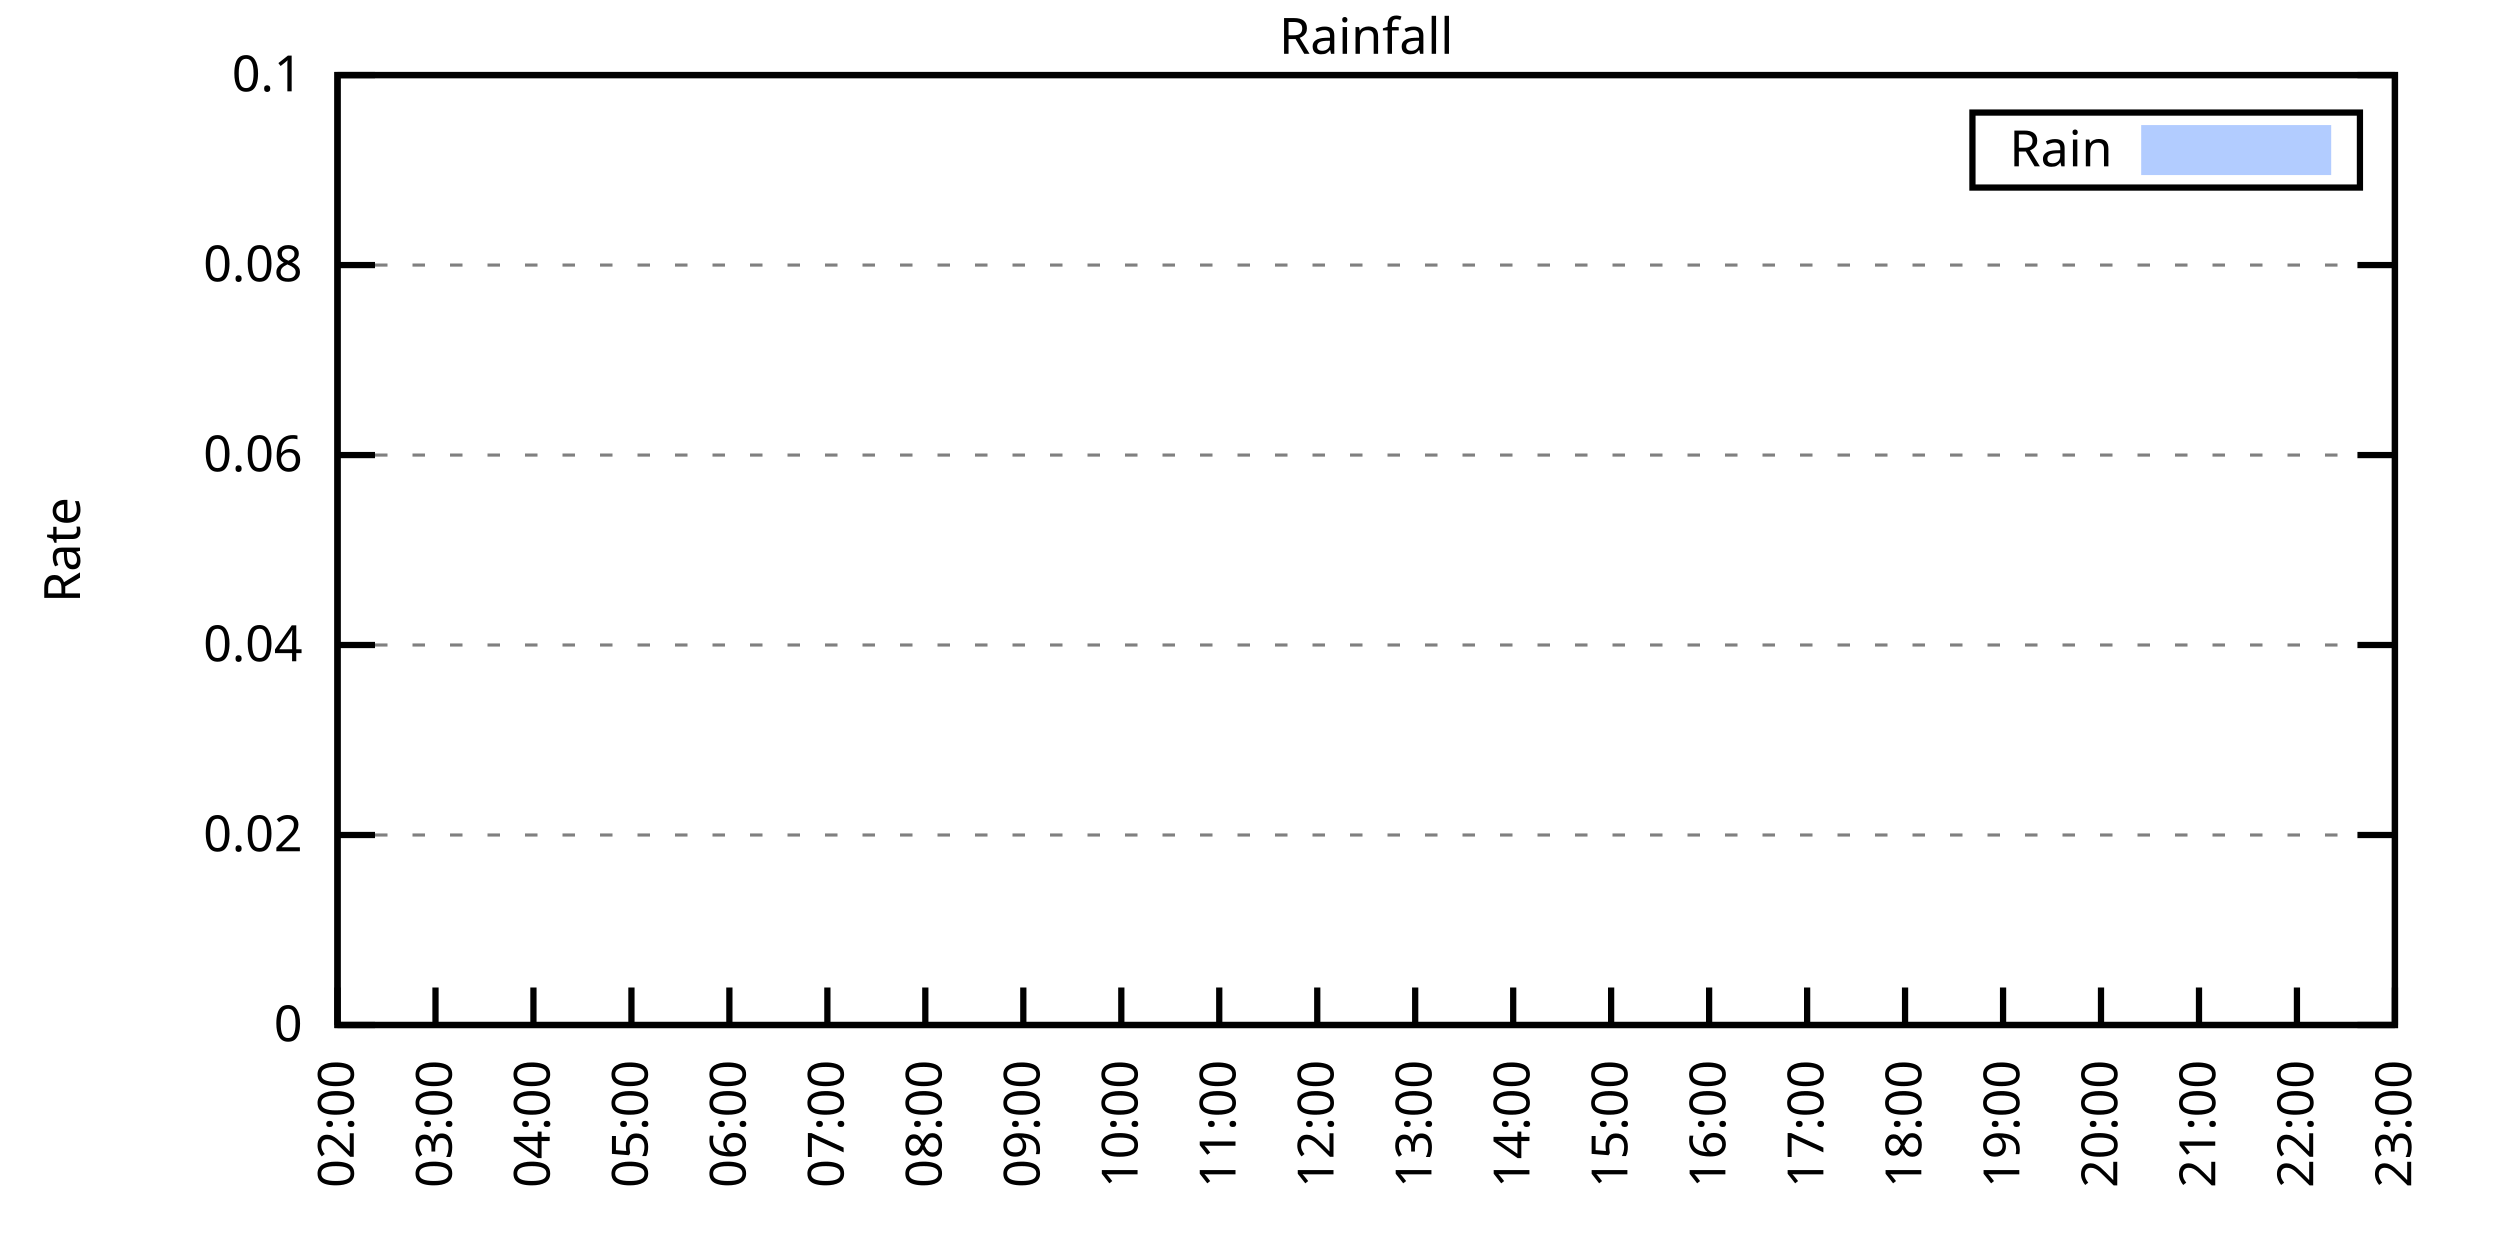
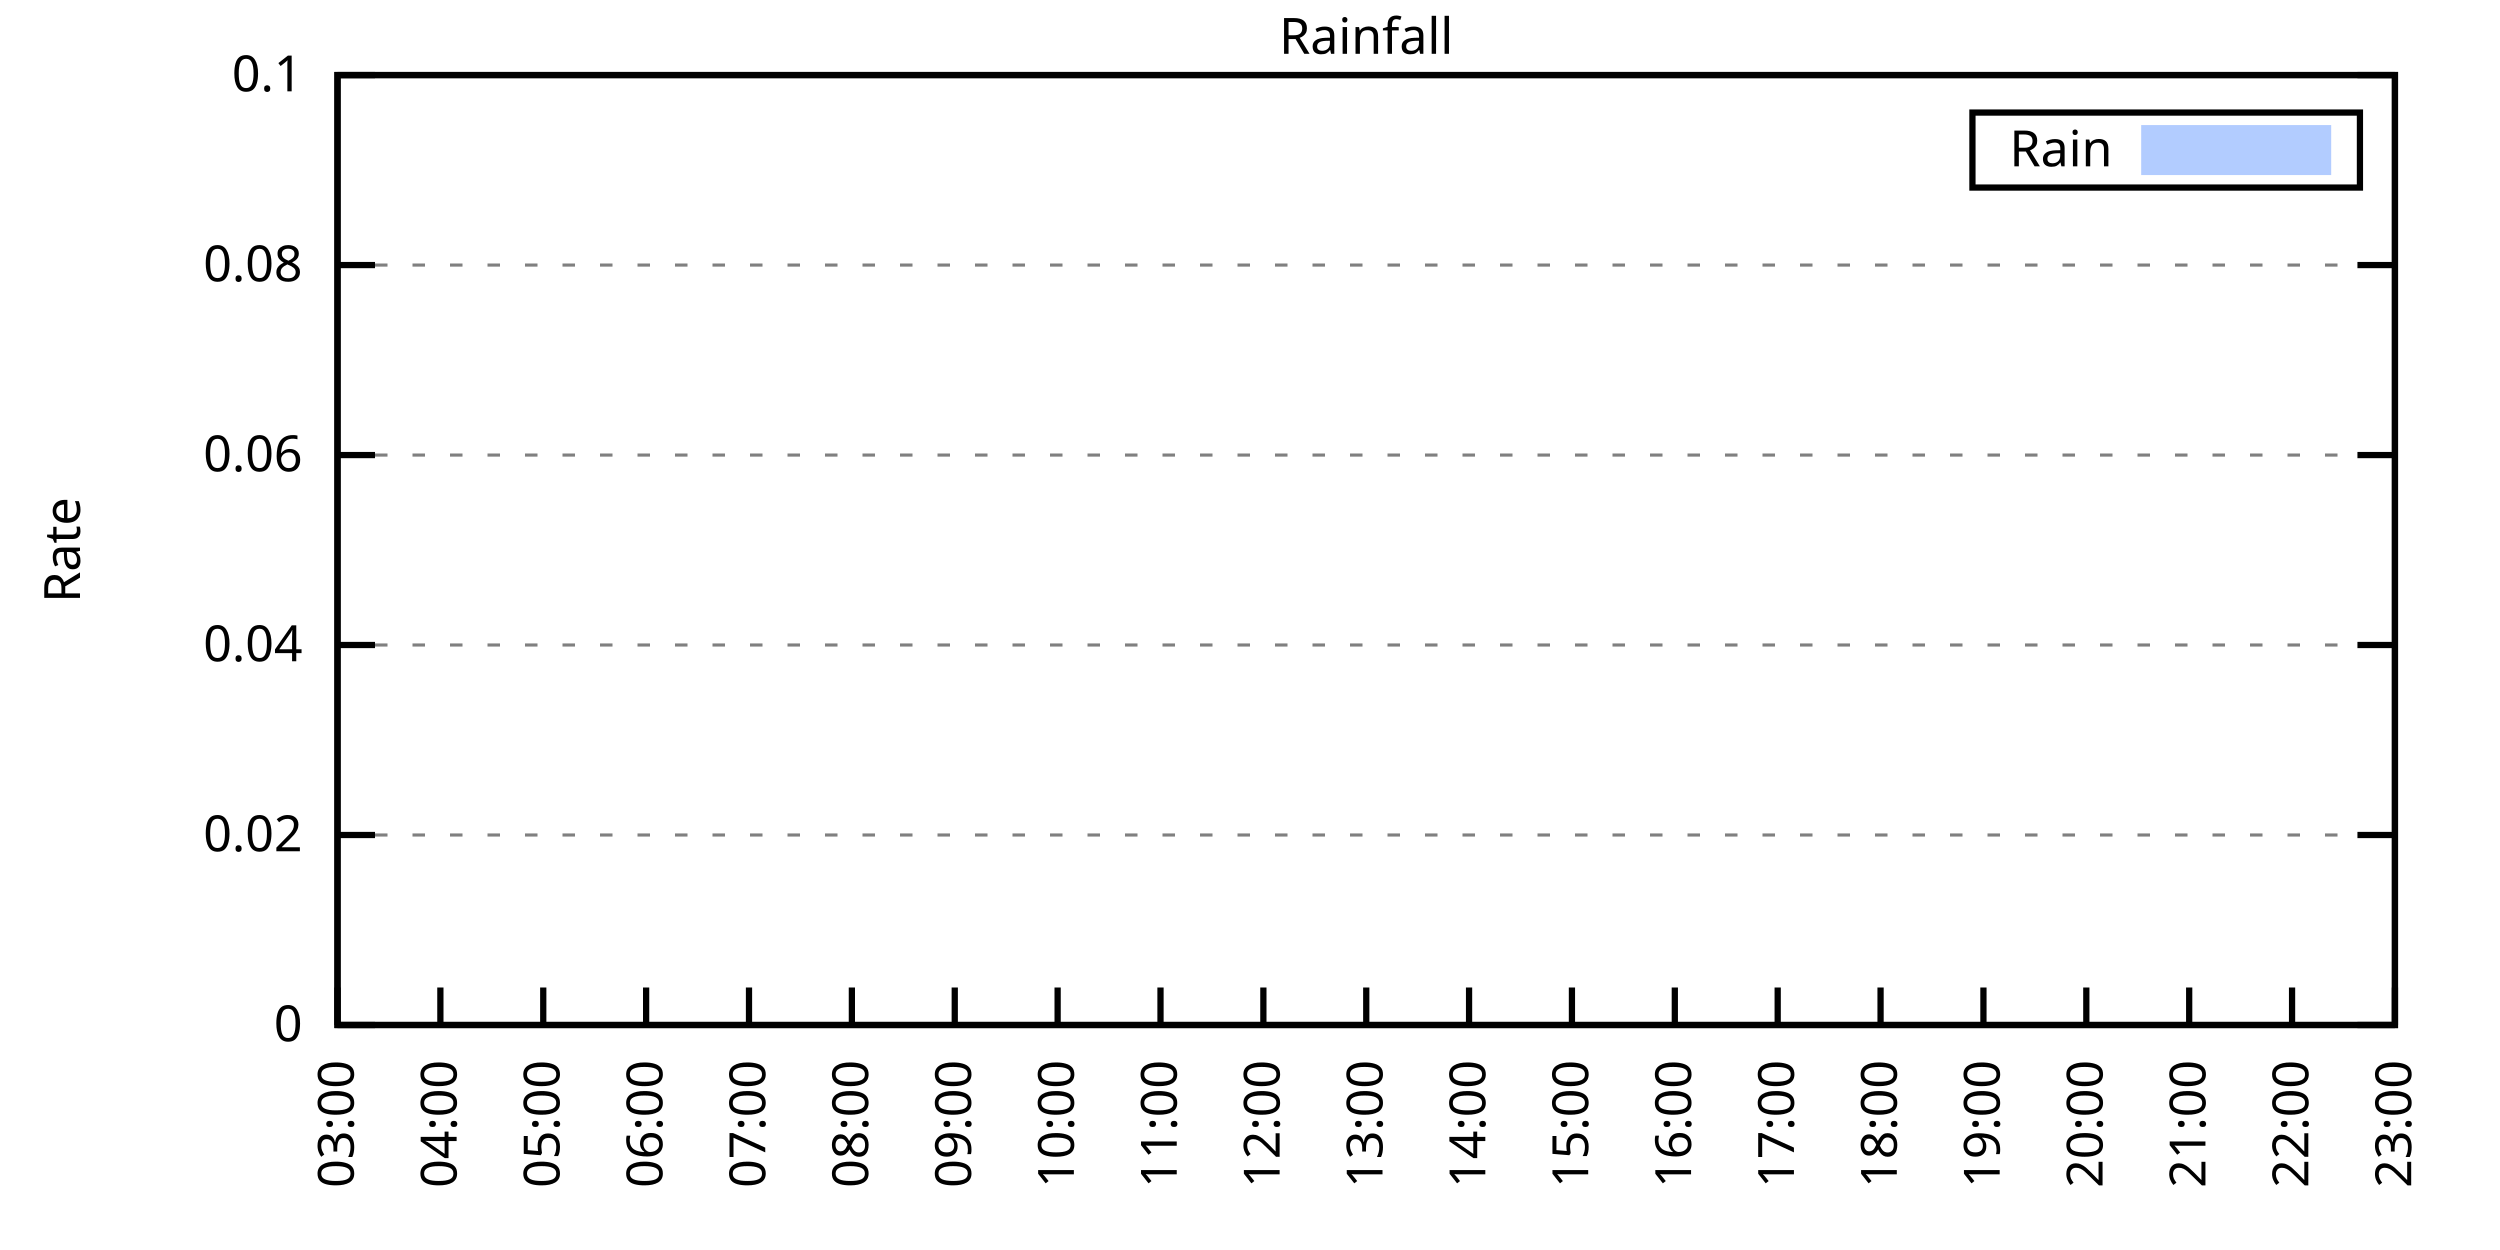
<svg xmlns="http://www.w3.org/2000/svg" xmlns:xlink="http://www.w3.org/1999/xlink" width="400" height="200" viewBox="0 0 400 200">
  <g id="gnuplot_canvas">
    <rect x="0" y="0" width="400" height="200" fill="none" />
    <defs>
      <circle id="gpDot" r="0.5" stroke-width="0.5" stroke="currentColor" />
      <path id="gpPt0" stroke-width="0.333" stroke="currentColor" d="M-1,0 h2 M0,-1 v2" />
      <path id="gpPt1" stroke-width="0.333" stroke="currentColor" d="M-1,-1 L1,1 M1,-1 L-1,1" />
      <path id="gpPt2" stroke-width="0.333" stroke="currentColor" d="M-1,0 L1,0 M0,-1 L0,1 M-1,-1 L1,1 M-1,1 L1,-1" />
      <rect id="gpPt3" stroke-width="0.333" stroke="currentColor" x="-1" y="-1" width="2" height="2" />
      <rect id="gpPt4" stroke-width="0.333" stroke="currentColor" fill="currentColor" x="-1" y="-1" width="2" height="2" />
      <circle id="gpPt5" stroke-width="0.333" stroke="currentColor" cx="0" cy="0" r="1" />
      <use xlink:href="#gpPt5" id="gpPt6" fill="currentColor" stroke="none" />
      <path id="gpPt7" stroke-width="0.333" stroke="currentColor" d="M0,-1.33 L-1.33,0.67 L1.33,0.67 z" />
      <use xlink:href="#gpPt7" id="gpPt8" fill="currentColor" stroke="none" />
      <use xlink:href="#gpPt7" id="gpPt9" stroke="currentColor" transform="rotate(180)" />
      <use xlink:href="#gpPt9" id="gpPt10" fill="currentColor" stroke="none" />
      <use xlink:href="#gpPt3" id="gpPt11" stroke="currentColor" transform="rotate(45)" />
      <use xlink:href="#gpPt11" id="gpPt12" fill="currentColor" stroke="none" />
      <path id="gpPt13" stroke-width="0.333" stroke="currentColor" d="M0,1.330 L1.265,0.411 L0.782,-1.067 L-0.782,-1.076 L-1.265,0.411 z" />
      <use xlink:href="#gpPt13" id="gpPt14" fill="currentColor" stroke="none" />
      <filter id="textbox" filterUnits="objectBoundingBox" x="0" y="0" height="1" width="1">
        <feFlood flood-color="white" flood-opacity="1" result="bgnd" />
        <feComposite in="SourceGraphic" in2="bgnd" operator="atop" />
      </filter>
      <filter id="greybox" filterUnits="objectBoundingBox" x="0" y="0" height="1" width="1">
        <feFlood flood-color="lightgrey" flood-opacity="1" result="grey" />
        <feComposite in="SourceGraphic" in2="grey" operator="atop" />
      </filter>
    </defs>
    <g fill="none" color="white" stroke="currentColor" stroke-width="1.00" stroke-linecap="butt" stroke-linejoin="miter">
</g>
    <g fill="none" color="black" stroke="currentColor" stroke-width="1.00" stroke-linecap="butt" stroke-linejoin="miter">
      <g stroke="none" shape-rendering="crispEdges">
        <polygon fill="rgb(255, 255, 255)" points="54.00,164.00 383.18,164.00 383.18,12.02 54.00,12.02 " />
      </g>
    </g>
    <g fill="none" color="black" stroke="currentColor" stroke-width="1.00" stroke-linecap="butt" stroke-linejoin="miter">
</g>
    <g fill="none" color="black" stroke="black" stroke-width="0.50" stroke-linecap="butt" stroke-linejoin="miter">
</g>
    <g fill="none" color="gray" stroke="currentColor" stroke-width="0.50" stroke-linecap="butt" stroke-linejoin="miter">
      <path stroke="gray" stroke-dasharray="2,4" class="gridline" d="M54.00,164.00 L383.19,164.00  " />
    </g>
    <g fill="none" color="gray" stroke="gray" stroke-width="1.00" stroke-linecap="butt" stroke-linejoin="miter">
</g>
    <g fill="none" color="black" stroke="currentColor" stroke-width="1.00" stroke-linecap="butt" stroke-linejoin="miter">
      <path stroke="black" d="M54.00,164.00 L60.00,164.00 M383.19,164.00 L377.19,164.00  " />
      <g transform="translate(48.40,166.60)" stroke="none" fill="black" font-family="Sans" font-size="8.00" text-anchor="end">
        <text>
          <tspan font-family="Sans"> 0</tspan>
        </text>
      </g>
    </g>
    <g fill="none" color="black" stroke="currentColor" stroke-width="1.00" stroke-linecap="butt" stroke-linejoin="miter">
</g>
    <g fill="none" color="black" stroke="black" stroke-width="0.50" stroke-linecap="butt" stroke-linejoin="miter">
</g>
    <g fill="none" color="gray" stroke="currentColor" stroke-width="0.50" stroke-linecap="butt" stroke-linejoin="miter">
      <path stroke="gray" stroke-dasharray="2,4" class="gridline" d="M54.00,133.60 L383.19,133.60  " />
    </g>
    <g fill="none" color="gray" stroke="gray" stroke-width="1.00" stroke-linecap="butt" stroke-linejoin="miter">
</g>
    <g fill="none" color="black" stroke="currentColor" stroke-width="1.00" stroke-linecap="butt" stroke-linejoin="miter">
      <path stroke="black" d="M54.00,133.60 L60.00,133.60 M383.19,133.60 L377.19,133.60  " />
      <g transform="translate(48.40,136.20)" stroke="none" fill="black" font-family="Sans" font-size="8.00" text-anchor="end">
        <text>
          <tspan font-family="Sans"> 0.02</tspan>
        </text>
      </g>
    </g>
    <g fill="none" color="black" stroke="currentColor" stroke-width="1.00" stroke-linecap="butt" stroke-linejoin="miter">
</g>
    <g fill="none" color="black" stroke="black" stroke-width="0.50" stroke-linecap="butt" stroke-linejoin="miter">
</g>
    <g fill="none" color="gray" stroke="currentColor" stroke-width="0.50" stroke-linecap="butt" stroke-linejoin="miter">
      <path stroke="gray" stroke-dasharray="2,4" class="gridline" d="M54.00,103.20 L383.19,103.20  " />
    </g>
    <g fill="none" color="gray" stroke="gray" stroke-width="1.00" stroke-linecap="butt" stroke-linejoin="miter">
</g>
    <g fill="none" color="black" stroke="currentColor" stroke-width="1.00" stroke-linecap="butt" stroke-linejoin="miter">
      <path stroke="black" d="M54.00,103.20 L60.00,103.20 M383.19,103.20 L377.19,103.20  " />
      <g transform="translate(48.40,105.80)" stroke="none" fill="black" font-family="Sans" font-size="8.00" text-anchor="end">
        <text>
          <tspan font-family="Sans"> 0.04</tspan>
        </text>
      </g>
    </g>
    <g fill="none" color="black" stroke="currentColor" stroke-width="1.00" stroke-linecap="butt" stroke-linejoin="miter">
</g>
    <g fill="none" color="black" stroke="black" stroke-width="0.50" stroke-linecap="butt" stroke-linejoin="miter">
</g>
    <g fill="none" color="gray" stroke="currentColor" stroke-width="0.50" stroke-linecap="butt" stroke-linejoin="miter">
      <path stroke="gray" stroke-dasharray="2,4" class="gridline" d="M54.00,72.81 L383.19,72.81  " />
    </g>
    <g fill="none" color="gray" stroke="gray" stroke-width="1.00" stroke-linecap="butt" stroke-linejoin="miter">
</g>
    <g fill="none" color="black" stroke="currentColor" stroke-width="1.00" stroke-linecap="butt" stroke-linejoin="miter">
      <path stroke="black" d="M54.00,72.81 L60.00,72.81 M383.19,72.81 L377.19,72.81  " />
      <g transform="translate(48.40,75.41)" stroke="none" fill="black" font-family="Sans" font-size="8.00" text-anchor="end">
        <text>
          <tspan font-family="Sans"> 0.06</tspan>
        </text>
      </g>
    </g>
    <g fill="none" color="black" stroke="currentColor" stroke-width="1.00" stroke-linecap="butt" stroke-linejoin="miter">
</g>
    <g fill="none" color="black" stroke="black" stroke-width="0.50" stroke-linecap="butt" stroke-linejoin="miter">
</g>
    <g fill="none" color="gray" stroke="currentColor" stroke-width="0.50" stroke-linecap="butt" stroke-linejoin="miter">
      <path stroke="gray" stroke-dasharray="2,4" class="gridline" d="M54.00,42.41 L383.19,42.41  " />
    </g>
    <g fill="none" color="gray" stroke="gray" stroke-width="1.00" stroke-linecap="butt" stroke-linejoin="miter">
</g>
    <g fill="none" color="black" stroke="currentColor" stroke-width="1.00" stroke-linecap="butt" stroke-linejoin="miter">
      <path stroke="black" d="M54.00,42.41 L60.00,42.41 M383.19,42.41 L377.19,42.41  " />
      <g transform="translate(48.40,45.01)" stroke="none" fill="black" font-family="Sans" font-size="8.00" text-anchor="end">
        <text>
          <tspan font-family="Sans"> 0.08</tspan>
        </text>
      </g>
    </g>
    <g fill="none" color="black" stroke="currentColor" stroke-width="1.00" stroke-linecap="butt" stroke-linejoin="miter">
</g>
    <g fill="none" color="black" stroke="black" stroke-width="0.50" stroke-linecap="butt" stroke-linejoin="miter">
</g>
    <g fill="none" color="gray" stroke="currentColor" stroke-width="0.50" stroke-linecap="butt" stroke-linejoin="miter">
      <path stroke="gray" stroke-dasharray="2,4" class="gridline" d="M54.00,12.01 L383.19,12.01  " />
    </g>
    <g fill="none" color="gray" stroke="gray" stroke-width="1.00" stroke-linecap="butt" stroke-linejoin="miter">
</g>
    <g fill="none" color="black" stroke="currentColor" stroke-width="1.00" stroke-linecap="butt" stroke-linejoin="miter">
      <path stroke="black" d="M54.00,12.01 L60.00,12.01 M383.19,12.01 L377.19,12.01  " />
      <g transform="translate(48.40,14.61)" stroke="none" fill="black" font-family="Sans" font-size="8.00" text-anchor="end">
        <text>
          <tspan font-family="Sans"> 0.1</tspan>
        </text>
      </g>
    </g>
    <g fill="none" color="black" stroke="currentColor" stroke-width="1.00" stroke-linecap="butt" stroke-linejoin="miter">
      <path stroke="black" d="M54.00,164.00 L54.00,158.00  " />
      <g transform="translate(56.60,169.60) rotate(270.00)" stroke="none" fill="black" font-family="Sans" font-size="8.00" text-anchor="end">
        <text>
-           <tspan font-family="Sans">02:00</tspan>
-         </text>
-       </g>
-     </g>
-     <g fill="none" color="black" stroke="currentColor" stroke-width="1.00" stroke-linecap="butt" stroke-linejoin="miter">
-       <path stroke="black" d="M69.68,164.00 L69.68,158.00  " />
-       <g transform="translate(72.28,169.60) rotate(270.00)" stroke="none" fill="black" font-family="Sans" font-size="8.00" text-anchor="end">
-         <text>
          <tspan font-family="Sans">03:00</tspan>
        </text>
      </g>
    </g>
    <g fill="none" color="black" stroke="currentColor" stroke-width="1.00" stroke-linecap="butt" stroke-linejoin="miter">
-       <path stroke="black" d="M85.35,164.00 L85.35,158.00  " />
-       <g transform="translate(87.95,169.60) rotate(270.00)" stroke="none" fill="black" font-family="Sans" font-size="8.00" text-anchor="end">
+       <path stroke="black" d="M70.46,164.00 L70.46,158.00  " />
+       <g transform="translate(73.06,169.60) rotate(270.00)" stroke="none" fill="black" font-family="Sans" font-size="8.00" text-anchor="end">
        <text>
          <tspan font-family="Sans">04:00</tspan>
        </text>
      </g>
    </g>
    <g fill="none" color="black" stroke="currentColor" stroke-width="1.00" stroke-linecap="butt" stroke-linejoin="miter">
-       <path stroke="black" d="M101.03,164.00 L101.03,158.00  " />
-       <g transform="translate(103.63,169.60) rotate(270.00)" stroke="none" fill="black" font-family="Sans" font-size="8.00" text-anchor="end">
+       <path stroke="black" d="M86.92,164.00 L86.92,158.00  " />
+       <g transform="translate(89.52,169.60) rotate(270.00)" stroke="none" fill="black" font-family="Sans" font-size="8.00" text-anchor="end">
        <text>
          <tspan font-family="Sans">05:00</tspan>
        </text>
      </g>
    </g>
    <g fill="none" color="black" stroke="currentColor" stroke-width="1.00" stroke-linecap="butt" stroke-linejoin="miter">
-       <path stroke="black" d="M116.70,164.00 L116.70,158.00  " />
-       <g transform="translate(119.30,169.60) rotate(270.00)" stroke="none" fill="black" font-family="Sans" font-size="8.00" text-anchor="end">
+       <path stroke="black" d="M103.38,164.00 L103.38,158.00  " />
+       <g transform="translate(105.98,169.60) rotate(270.00)" stroke="none" fill="black" font-family="Sans" font-size="8.00" text-anchor="end">
        <text>
          <tspan font-family="Sans">06:00</tspan>
        </text>
      </g>
    </g>
    <g fill="none" color="black" stroke="currentColor" stroke-width="1.00" stroke-linecap="butt" stroke-linejoin="miter">
-       <path stroke="black" d="M132.38,164.00 L132.38,158.00  " />
-       <g transform="translate(134.98,169.60) rotate(270.00)" stroke="none" fill="black" font-family="Sans" font-size="8.00" text-anchor="end">
+       <path stroke="black" d="M119.84,164.00 L119.84,158.00  " />
+       <g transform="translate(122.44,169.60) rotate(270.00)" stroke="none" fill="black" font-family="Sans" font-size="8.00" text-anchor="end">
        <text>
          <tspan font-family="Sans">07:00</tspan>
        </text>
      </g>
    </g>
    <g fill="none" color="black" stroke="currentColor" stroke-width="1.00" stroke-linecap="butt" stroke-linejoin="miter">
-       <path stroke="black" d="M148.05,164.00 L148.05,158.00  " />
-       <g transform="translate(150.65,169.60) rotate(270.00)" stroke="none" fill="black" font-family="Sans" font-size="8.00" text-anchor="end">
+       <path stroke="black" d="M136.30,164.00 L136.30,158.00  " />
+       <g transform="translate(138.90,169.60) rotate(270.00)" stroke="none" fill="black" font-family="Sans" font-size="8.00" text-anchor="end">
        <text>
          <tspan font-family="Sans">08:00</tspan>
        </text>
      </g>
    </g>
    <g fill="none" color="black" stroke="currentColor" stroke-width="1.00" stroke-linecap="butt" stroke-linejoin="miter">
-       <path stroke="black" d="M163.73,164.00 L163.73,158.00  " />
-       <g transform="translate(166.33,169.60) rotate(270.00)" stroke="none" fill="black" font-family="Sans" font-size="8.00" text-anchor="end">
+       <path stroke="black" d="M152.76,164.00 L152.76,158.00  " />
+       <g transform="translate(155.36,169.60) rotate(270.00)" stroke="none" fill="black" font-family="Sans" font-size="8.00" text-anchor="end">
        <text>
          <tspan font-family="Sans">09:00</tspan>
        </text>
      </g>
    </g>
    <g fill="none" color="black" stroke="currentColor" stroke-width="1.00" stroke-linecap="butt" stroke-linejoin="miter">
-       <path stroke="black" d="M179.41,164.00 L179.41,158.00  " />
-       <g transform="translate(182.01,169.60) rotate(270.00)" stroke="none" fill="black" font-family="Sans" font-size="8.00" text-anchor="end">
+       <path stroke="black" d="M169.22,164.00 L169.22,158.00  " />
+       <g transform="translate(171.82,169.60) rotate(270.00)" stroke="none" fill="black" font-family="Sans" font-size="8.00" text-anchor="end">
        <text>
          <tspan font-family="Sans">10:00</tspan>
        </text>
      </g>
    </g>
    <g fill="none" color="black" stroke="currentColor" stroke-width="1.00" stroke-linecap="butt" stroke-linejoin="miter">
-       <path stroke="black" d="M195.08,164.00 L195.08,158.00  " />
-       <g transform="translate(197.68,169.60) rotate(270.00)" stroke="none" fill="black" font-family="Sans" font-size="8.00" text-anchor="end">
+       <path stroke="black" d="M185.68,164.00 L185.68,158.00  " />
+       <g transform="translate(188.28,169.60) rotate(270.00)" stroke="none" fill="black" font-family="Sans" font-size="8.00" text-anchor="end">
        <text>
          <tspan font-family="Sans">11:00</tspan>
        </text>
      </g>
    </g>
    <g fill="none" color="black" stroke="currentColor" stroke-width="1.00" stroke-linecap="butt" stroke-linejoin="miter">
-       <path stroke="black" d="M210.76,164.00 L210.76,158.00  " />
-       <g transform="translate(213.36,169.60) rotate(270.00)" stroke="none" fill="black" font-family="Sans" font-size="8.00" text-anchor="end">
+       <path stroke="black" d="M202.14,164.00 L202.14,158.00  " />
+       <g transform="translate(204.74,169.60) rotate(270.00)" stroke="none" fill="black" font-family="Sans" font-size="8.00" text-anchor="end">
        <text>
          <tspan font-family="Sans">12:00</tspan>
        </text>
      </g>
    </g>
    <g fill="none" color="black" stroke="currentColor" stroke-width="1.00" stroke-linecap="butt" stroke-linejoin="miter">
-       <path stroke="black" d="M226.43,164.00 L226.43,158.00  " />
-       <g transform="translate(229.03,169.60) rotate(270.00)" stroke="none" fill="black" font-family="Sans" font-size="8.00" text-anchor="end">
+       <path stroke="black" d="M218.60,164.00 L218.60,158.00  " />
+       <g transform="translate(221.20,169.60) rotate(270.00)" stroke="none" fill="black" font-family="Sans" font-size="8.00" text-anchor="end">
        <text>
          <tspan font-family="Sans">13:00</tspan>
        </text>
      </g>
    </g>
    <g fill="none" color="black" stroke="currentColor" stroke-width="1.00" stroke-linecap="butt" stroke-linejoin="miter">
-       <path stroke="black" d="M242.11,164.00 L242.11,158.00  " />
-       <g transform="translate(244.71,169.60) rotate(270.00)" stroke="none" fill="black" font-family="Sans" font-size="8.00" text-anchor="end">
+       <path stroke="black" d="M235.05,164.00 L235.05,158.00  " />
+       <g transform="translate(237.65,169.60) rotate(270.00)" stroke="none" fill="black" font-family="Sans" font-size="8.00" text-anchor="end">
        <text>
          <tspan font-family="Sans">14:00</tspan>
        </text>
      </g>
    </g>
    <g fill="none" color="black" stroke="currentColor" stroke-width="1.00" stroke-linecap="butt" stroke-linejoin="miter">
-       <path stroke="black" d="M257.78,164.00 L257.78,158.00  " />
-       <g transform="translate(260.38,169.60) rotate(270.00)" stroke="none" fill="black" font-family="Sans" font-size="8.00" text-anchor="end">
+       <path stroke="black" d="M251.51,164.00 L251.51,158.00  " />
+       <g transform="translate(254.11,169.60) rotate(270.00)" stroke="none" fill="black" font-family="Sans" font-size="8.00" text-anchor="end">
        <text>
          <tspan font-family="Sans">15:00</tspan>
        </text>
      </g>
    </g>
    <g fill="none" color="black" stroke="currentColor" stroke-width="1.00" stroke-linecap="butt" stroke-linejoin="miter">
-       <path stroke="black" d="M273.46,164.00 L273.46,158.00  " />
-       <g transform="translate(276.06,169.60) rotate(270.00)" stroke="none" fill="black" font-family="Sans" font-size="8.00" text-anchor="end">
+       <path stroke="black" d="M267.97,164.00 L267.97,158.00  " />
+       <g transform="translate(270.57,169.60) rotate(270.00)" stroke="none" fill="black" font-family="Sans" font-size="8.00" text-anchor="end">
        <text>
          <tspan font-family="Sans">16:00</tspan>
        </text>
      </g>
    </g>
    <g fill="none" color="black" stroke="currentColor" stroke-width="1.00" stroke-linecap="butt" stroke-linejoin="miter">
-       <path stroke="black" d="M289.14,164.00 L289.14,158.00  " />
-       <g transform="translate(291.74,169.60) rotate(270.00)" stroke="none" fill="black" font-family="Sans" font-size="8.00" text-anchor="end">
+       <path stroke="black" d="M284.43,164.00 L284.43,158.00  " />
+       <g transform="translate(287.03,169.60) rotate(270.00)" stroke="none" fill="black" font-family="Sans" font-size="8.00" text-anchor="end">
        <text>
          <tspan font-family="Sans">17:00</tspan>
        </text>
      </g>
    </g>
    <g fill="none" color="black" stroke="currentColor" stroke-width="1.00" stroke-linecap="butt" stroke-linejoin="miter">
-       <path stroke="black" d="M304.81,164.00 L304.81,158.00  " />
-       <g transform="translate(307.41,169.60) rotate(270.00)" stroke="none" fill="black" font-family="Sans" font-size="8.00" text-anchor="end">
+       <path stroke="black" d="M300.89,164.00 L300.89,158.00  " />
+       <g transform="translate(303.49,169.60) rotate(270.00)" stroke="none" fill="black" font-family="Sans" font-size="8.00" text-anchor="end">
        <text>
          <tspan font-family="Sans">18:00</tspan>
        </text>
      </g>
    </g>
    <g fill="none" color="black" stroke="currentColor" stroke-width="1.00" stroke-linecap="butt" stroke-linejoin="miter">
-       <path stroke="black" d="M320.49,164.00 L320.49,158.00  " />
-       <g transform="translate(323.09,169.60) rotate(270.00)" stroke="none" fill="black" font-family="Sans" font-size="8.00" text-anchor="end">
+       <path stroke="black" d="M317.35,164.00 L317.35,158.00  " />
+       <g transform="translate(319.95,169.60) rotate(270.00)" stroke="none" fill="black" font-family="Sans" font-size="8.00" text-anchor="end">
        <text>
          <tspan font-family="Sans">19:00</tspan>
        </text>
      </g>
    </g>
    <g fill="none" color="black" stroke="currentColor" stroke-width="1.00" stroke-linecap="butt" stroke-linejoin="miter">
-       <path stroke="black" d="M336.16,164.00 L336.16,158.00  " />
-       <g transform="translate(338.76,169.60) rotate(270.00)" stroke="none" fill="black" font-family="Sans" font-size="8.00" text-anchor="end">
+       <path stroke="black" d="M333.81,164.00 L333.81,158.00  " />
+       <g transform="translate(336.41,169.60) rotate(270.00)" stroke="none" fill="black" font-family="Sans" font-size="8.00" text-anchor="end">
        <text>
          <tspan font-family="Sans">20:00</tspan>
        </text>
      </g>
    </g>
    <g fill="none" color="black" stroke="currentColor" stroke-width="1.00" stroke-linecap="butt" stroke-linejoin="miter">
-       <path stroke="black" d="M351.84,164.00 L351.84,158.00  " />
-       <g transform="translate(354.44,169.60) rotate(270.00)" stroke="none" fill="black" font-family="Sans" font-size="8.00" text-anchor="end">
+       <path stroke="black" d="M350.27,164.00 L350.27,158.00  " />
+       <g transform="translate(352.87,169.60) rotate(270.00)" stroke="none" fill="black" font-family="Sans" font-size="8.00" text-anchor="end">
        <text>
          <tspan font-family="Sans">21:00</tspan>
        </text>
      </g>
    </g>
    <g fill="none" color="black" stroke="currentColor" stroke-width="1.00" stroke-linecap="butt" stroke-linejoin="miter">
-       <path stroke="black" d="M367.51,164.00 L367.51,158.00  " />
-       <g transform="translate(370.11,169.60) rotate(270.00)" stroke="none" fill="black" font-family="Sans" font-size="8.00" text-anchor="end">
+       <path stroke="black" d="M366.73,164.00 L366.73,158.00  " />
+       <g transform="translate(369.33,169.60) rotate(270.00)" stroke="none" fill="black" font-family="Sans" font-size="8.00" text-anchor="end">
        <text>
          <tspan font-family="Sans">22:00</tspan>
        </text>
      </g>
    </g>
    <g fill="none" color="black" stroke="currentColor" stroke-width="1.00" stroke-linecap="butt" stroke-linejoin="miter">
      <path stroke="black" d="M383.19,164.00 L383.19,158.00  " />
      <g transform="translate(385.79,169.60) rotate(270.00)" stroke="none" fill="black" font-family="Sans" font-size="8.00" text-anchor="end">
        <text>
          <tspan font-family="Sans">23:00</tspan>
        </text>
      </g>
    </g>
    <g fill="none" color="black" stroke="currentColor" stroke-width="1.00" stroke-linecap="butt" stroke-linejoin="miter">
</g>
    <g fill="none" color="black" stroke="currentColor" stroke-width="1.00" stroke-linecap="butt" stroke-linejoin="miter">
      <path stroke="black" d="M54.00,12.01 L54.00,164.00 L383.19,164.00 L383.19,12.01 L54.00,12.01 Z  " />
    </g>
    <g fill="none" color="black" stroke="currentColor" stroke-width="1.00" stroke-linecap="butt" stroke-linejoin="miter">
</g>
    <g fill="none" color="black" stroke="currentColor" stroke-width="1.00" stroke-linecap="butt" stroke-linejoin="miter">
      <path stroke="black" d="M315.59,30.01 L315.59,18.01 L377.59,18.01 L377.59,30.01 L315.59,30.01 Z  " />
    </g>
    <g id="Rainfall_plot_1">
      <g fill="none" color="white" stroke="black" stroke-width="2.00" stroke-linecap="butt" stroke-linejoin="miter">
</g>
      <g fill="none" color="black" stroke="currentColor" stroke-width="2.00" stroke-linecap="butt" stroke-linejoin="miter">
        <g transform="translate(337.99,26.61)" stroke="none" fill="black" font-family="Sans" font-size="8.00" text-anchor="end">
          <text>
            <tspan font-family="Sans">Rain</tspan>
          </text>
        </g>
      </g>
      <g fill="none" color="black" stroke="currentColor" stroke-width="2.00" stroke-linecap="butt" stroke-linejoin="miter">
        <g stroke="none" shape-rendering="crispEdges">
          <polygon fill="rgb(178, 204, 255)" points="343.59,27.01 371.99,27.01 371.99,21.01 343.59,21.01 " />
        </g>
        <path stroke="rgb(178, 204, 255)" d="M343.59,27.01 L371.99,27.01 L371.99,21.01 L343.59,21.01 L343.59,27.01 Z  " />
      </g>
      <g fill="none" color="black" stroke="currentColor" stroke-width="2.00" stroke-linecap="butt" stroke-linejoin="miter">
        <g stroke="none" shape-rendering="crispEdges">
-           <polygon fill="rgb(178, 204, 255)" points="66.02,164.00 66.54,164.00 67.06,164.00 67.59,164.00 68.11,164.00 68.63,164.00 69.15,164.00 69.68,164.00 70.20,164.00 70.72,164.00 71.24,164.00 71.77,164.00 72.29,164.00 72.81,164.00 73.33,164.00 73.86,164.00 74.38,164.00 74.90,164.00 75.42,164.00 75.95,164.00 76.47,164.00 76.99,164.00 77.51,164.00 78.04,164.00 78.56,164.00 79.08,164.00 79.60,164.00 80.13,164.00 80.65,164.00 81.17,164.00 81.69,164.00 82.22,164.00 82.74,164.00 83.26,164.00 83.78,164.00 84.31,164.00 84.83,164.00 85.35,164.00 85.87,164.00 86.40,164.00 86.92,164.00 87.44,164.00 87.96,164.00 88.49,164.00 89.01,164.00 89.53,164.00 90.05,164.00 90.58,164.00 91.10,164.00 91.62,164.00 92.14,164.00 92.67,164.00 93.19,164.00 93.71,164.00 94.23,164.00 94.76,164.00 95.28,164.00 95.80,164.00 96.32,164.00 96.85,164.00 97.37,164.00 97.89,164.00 98.41,164.00 98.94,164.00 99.46,164.00 99.98,164.00 100.50,164.00 101.03,164.00 101.55,164.00 102.07,164.00 102.59,164.00 103.12,164.00 103.64,164.00 104.16,164.00 104.68,164.00 105.21,164.00 105.73,164.00 106.25,164.00 106.77,164.00 107.30,164.00 107.82,164.00 108.34,164.00 108.87,164.00 109.39,164.00 109.91,164.00 110.43,164.00 110.96,164.00 111.48,164.00 112.00,164.00 112.52,164.00 113.05,164.00 113.57,164.00 114.09,164.00 114.61,164.00 115.14,164.00 115.66,164.00 116.18,164.00 116.70,164.00 117.23,164.00 117.75,164.00 118.27,164.00 118.79,164.00 119.32,164.00 119.84,164.00 120.36,164.00 120.88,164.00 121.41,164.00 121.93,164.00 122.45,164.00 122.97,164.00 123.50,164.00 124.02,164.00 124.54,164.00 125.06,164.00 125.59,164.00 126.11,164.00 126.63,164.00 127.15,164.00 127.68,164.00 128.20,164.00 128.72,164.00 129.24,164.00 129.77,164.00 130.29,164.00 130.81,164.00 131.33,164.00 131.86,164.00 132.38,164.00 132.90,164.00 133.42,164.00 133.95,164.00 134.47,164.00 134.99,164.00 135.51,164.00 136.04,164.00 136.56,164.00 137.08,164.00 137.60,164.00 138.13,164.00 138.65,164.00 139.17,164.00 139.69,164.00 140.22,164.00 140.74,164.00 141.26,164.00 141.78,164.00 142.31,164.00 142.83,164.00 143.35,164.00 143.87,164.00 144.40,164.00 144.92,164.00 145.44,164.00 145.96,164.00 146.49,164.00 147.01,164.00 147.53,164.00 148.05,164.00 148.58,164.00 149.10,164.00 149.62,164.00 150.14,164.00 150.67,164.00 151.19,164.00 151.71,164.00 152.23,164.00 152.76,164.00 153.28,164.00 153.80,164.00 154.32,164.00 154.85,164.00 155.37,164.00 155.89,164.00 156.41,164.00 156.94,164.00 157.46,164.00 157.98,164.00 158.50,164.00 159.03,164.00 159.55,164.00 160.07,164.00 160.59,164.00 161.12,164.00 161.64,164.00 162.16,164.00 162.68,164.00 163.21,164.00 163.73,164.00 164.25,164.00 164.78,164.00 165.30,164.00 165.82,164.00 166.34,164.00 166.87,164.00 167.39,164.00 167.91,164.00 168.43,164.00 168.96,164.00 169.48,164.00 170.00,164.00 170.52,164.00 171.05,164.00 171.57,164.00 172.09,164.00 172.61,164.00 173.14,164.00 173.66,164.00 174.18,164.00 174.70,164.00 175.23,164.00 175.75,164.00 176.27,164.00 176.79,164.00 177.32,164.00 177.84,164.00 178.36,164.00 178.88,164.00 179.41,164.00 179.93,164.00 180.45,164.00 180.97,164.00 181.50,164.00 182.02,164.00 182.54,164.00 183.06,164.00 183.59,164.00 184.11,164.00 184.63,164.00 185.15,164.00 185.68,164.00 186.20,164.00 186.72,164.00 187.24,164.00 187.77,164.00 188.29,164.00 188.81,164.00 189.33,164.00 189.86,164.00 190.38,164.00 190.90,164.00 191.42,164.00 191.95,164.00 192.47,164.00 192.99,164.00 193.51,164.00 194.04,164.00 194.56,164.00 195.08,164.00 195.60,164.00 196.13,164.00 196.65,164.00 197.17,164.00 197.69,164.00 198.22,164.00 198.74,164.00 199.26,164.00 199.78,164.00 200.31,164.00 200.83,164.00 201.35,164.00 201.87,164.00 202.40,164.00 202.92,164.00 203.44,164.00 203.96,164.00 204.49,164.00 205.01,164.00 205.53,164.00 206.05,164.00 206.58,164.00 207.10,164.00 207.62,164.00 208.14,164.00 208.67,164.00 209.19,164.00 209.71,164.00 210.23,164.00 210.76,164.00 211.28,164.00 211.80,164.00 212.32,164.00 212.85,164.00 213.37,164.00 213.89,164.00 214.41,164.00 214.94,164.00 215.46,164.00 215.98,164.00 216.50,164.00 217.03,164.00 217.55,164.00 218.07,164.00 218.60,164.00 219.12,164.00 219.64,164.00 220.16,164.00 220.69,164.00 221.21,164.00 221.73,164.00 222.25,164.00 222.78,164.00 223.30,164.00 223.82,164.00 224.34,164.00 224.87,164.00 225.39,164.00 225.91,164.00 226.43,164.00 226.96,164.00 227.48,164.00 228.00,164.00 228.52,164.00 229.05,164.00 229.57,164.00 230.09,164.00 230.61,164.00 231.14,164.00 231.66,164.00 232.18,164.00 232.70,164.00 233.23,164.00 233.75,164.00 234.27,164.00 234.79,164.00 235.32,164.00 235.84,164.00 236.36,164.00 236.88,164.00 237.41,164.00 237.93,164.00 238.45,164.00 238.97,164.00 239.50,164.00 240.02,164.00 240.54,164.00 241.06,164.00 241.59,164.00 242.11,164.00 242.63,164.00 243.15,164.00 243.68,164.00 244.20,164.00 244.72,164.00 245.24,164.00 245.77,164.00 246.29,164.00 246.81,164.00 247.33,164.00 247.86,164.00 248.38,164.00 248.90,164.00 249.42,164.00 249.95,164.00 250.47,164.00 250.99,164.00 251.51,164.00 252.04,164.00 252.56,164.00 253.08,164.00 253.60,164.00 254.13,164.00 254.65,164.00 255.17,164.00 255.69,164.00 256.22,164.00 256.74,164.00 257.26,164.00 257.78,164.00 258.31,164.00 258.83,164.00 259.35,164.00 259.87,164.00 260.40,164.00 260.92,164.00 261.44,164.00 261.96,164.00 262.49,164.00 263.01,164.00 263.53,164.00 264.05,164.00 264.58,164.00 265.10,164.00 265.62,164.00 266.14,164.00 266.67,164.00 267.19,164.00 267.71,164.00 268.23,164.00 268.76,164.00 269.28,164.00 269.80,164.00 270.32,164.00 270.85,164.00 271.37,164.00 271.89,164.00 272.41,164.00 272.94,164.00 273.46,164.00 273.98,164.00 274.51,164.00 275.03,164.00 275.55,164.00 276.07,164.00 276.60,164.00 277.12,164.00 277.64,164.00 278.16,164.00 278.69,164.00 279.21,164.00 279.73,164.00 280.25,164.00 280.78,164.00 281.30,164.00 281.82,164.00 282.34,164.00 282.87,164.00 283.39,164.00 283.91,164.00 284.43,164.00 284.96,164.00 285.48,164.00 286.00,164.00 286.52,164.00 287.05,164.00 287.57,164.00 288.09,164.00 288.61,164.00 289.14,164.00 289.66,164.00 290.18,164.00 290.70,164.00 291.23,164.00 291.75,164.00 292.27,164.00 292.79,164.00 293.32,164.00 293.84,164.00 294.36,164.00 294.88,164.00 295.41,164.00 295.93,164.00 296.45,164.00 296.97,164.00 297.50,164.00 298.02,164.00 298.54,164.00 299.06,164.00 299.59,164.00 300.11,164.00 300.63,164.00 301.15,164.00 301.68,164.00 302.20,164.00 302.72,164.00 303.24,164.00 303.77,164.00 304.29,164.00 304.81,164.00 305.33,164.00 305.86,164.00 306.38,164.00 306.90,164.00 307.42,164.00 307.95,164.00 308.47,164.00 308.99,164.00 309.51,164.00 310.04,164.00 310.56,164.00 311.08,164.00 311.60,164.00 312.13,164.00 312.65,164.00 313.17,164.00 313.69,164.00 314.22,164.00 314.74,164.00 315.26,164.00 315.78,164.00 316.31,164.00 316.83,164.00 317.35,164.00 317.87,164.00 318.40,164.00 318.92,164.00 319.44,164.00 319.96,164.00 320.49,164.00 321.01,164.00 321.53,164.00 322.05,164.00 322.58,164.00 323.10,164.00 323.62,164.00 324.14,164.00 324.67,164.00 325.19,164.00 325.71,164.00 326.23,164.00 326.76,164.00 327.28,164.00 327.80,164.00 328.33,164.00 328.85,164.00 329.37,164.00 329.89,164.00 330.42,164.00 330.94,164.00 331.46,164.00 331.98,164.00 332.51,164.00 333.03,164.00 333.55,164.00 334.07,164.00 334.60,164.00 335.12,164.00 335.64,164.00 336.16,164.00 336.69,164.00 337.21,164.00 337.73,164.00 338.25,164.00 338.78,164.00 339.30,164.00 339.82,164.00 340.34,164.00 340.87,164.00 341.39,164.00 341.91,164.00 342.43,164.00 342.96,164.00 343.48,164.00 344.00,164.00 344.52,164.00 345.05,164.00 345.57,164.00 346.09,164.00 346.61,164.00 347.14,164.00 347.66,164.00 348.18,164.00 348.70,164.00 349.23,164.00 349.75,164.00 350.27,164.00 350.79,164.00 351.32,164.00 351.84,164.00 352.36,164.00 352.88,164.00 353.41,164.00 353.93,164.00 354.45,164.00 354.97,164.00 355.50,164.00 356.02,164.00 356.54,164.00 357.06,164.00 357.59,164.00 358.11,164.00 358.63,164.00 359.15,164.00 359.68,164.00 360.20,164.00 360.72,164.00 361.24,164.00 361.77,164.00 362.29,164.00 362.81,164.00 363.33,164.00 363.86,164.00 364.38,164.00 364.90,164.00 365.42,164.00 365.95,164.00 366.47,164.00 366.99,164.00 367.51,164.00 368.04,164.00 368.56,164.00 369.08,164.00 369.60,164.00 370.13,164.00 370.65,164.00 371.17,164.00 371.69,164.00 372.22,164.00 372.74,164.00 373.26,164.00 373.78,164.00 374.31,164.00 374.83,164.00 375.35,164.00 375.87,164.00 376.40,164.00 376.92,164.00 377.44,164.00 377.96,164.00 378.49,164.00 379.01,164.00 379.53,164.00 380.05,164.00 380.58,164.00 381.10,164.00 381.62,164.00 381.62,164.00 66.02,164.00 " />
+           <polygon fill="rgb(178, 204, 255)" points="54.00,164.00 54.55,164.00 55.10,164.00 55.65,164.00 56.19,164.00 56.74,164.00 57.29,164.00 57.84,164.00 58.39,164.00 58.94,164.00 59.49,164.00 60.04,164.00 60.58,164.00 61.13,164.00 61.68,164.00 62.23,164.00 62.78,164.00 63.33,164.00 63.88,164.00 64.42,164.00 64.97,164.00 65.52,164.00 66.07,164.00 66.62,164.00 67.17,164.00 67.72,164.00 68.26,164.00 68.81,164.00 69.36,164.00 69.91,164.00 70.46,164.00 71.01,164.00 71.56,164.00 72.11,164.00 72.65,164.00 73.20,164.00 73.75,164.00 74.30,164.00 74.85,164.00 75.40,164.00 75.95,164.00 76.49,164.00 77.04,164.00 77.59,164.00 78.14,164.00 78.69,164.00 79.24,164.00 79.79,164.00 80.34,164.00 80.88,164.00 81.43,164.00 81.98,164.00 82.53,164.00 83.08,164.00 83.63,164.00 84.18,164.00 84.72,164.00 85.27,164.00 85.82,164.00 86.37,164.00 86.92,164.00 87.47,164.00 88.02,164.00 88.56,164.00 89.11,164.00 89.66,164.00 90.21,164.00 90.76,164.00 91.31,164.00 91.86,164.00 92.41,164.00 92.95,164.00 93.50,164.00 94.05,164.00 94.60,164.00 95.15,164.00 95.70,164.00 96.25,164.00 96.79,164.00 97.34,164.00 97.89,164.00 98.44,164.00 98.99,164.00 99.54,164.00 100.09,164.00 100.64,164.00 101.18,164.00 101.73,164.00 102.28,164.00 102.83,164.00 103.38,164.00 103.93,164.00 104.48,164.00 105.02,164.00 105.57,164.00 106.12,164.00 106.67,164.00 107.22,164.00 107.77,164.00 108.32,164.00 108.87,164.00 109.41,164.00 109.96,164.00 110.51,164.00 111.06,164.00 111.61,164.00 112.16,164.00 112.71,164.00 113.25,164.00 113.80,164.00 114.35,164.00 114.90,164.00 115.45,164.00 116.00,164.00 116.55,164.00 117.09,164.00 117.64,164.00 118.19,164.00 118.74,164.00 119.29,164.00 119.84,164.00 120.39,164.00 120.94,164.00 121.48,164.00 122.03,164.00 122.58,164.00 123.13,164.00 123.68,164.00 124.23,164.00 124.78,164.00 125.32,164.00 125.87,164.00 126.42,164.00 126.97,164.00 127.52,164.00 128.07,164.00 128.62,164.00 129.17,164.00 129.71,164.00 130.26,164.00 130.81,164.00 131.36,164.00 131.91,164.00 132.46,164.00 133.01,164.00 133.55,164.00 134.10,164.00 134.65,164.00 135.20,164.00 135.75,164.00 136.30,164.00 136.85,164.00 137.39,164.00 137.94,164.00 138.49,164.00 139.04,164.00 139.59,164.00 140.14,164.00 140.69,164.00 141.24,164.00 141.78,164.00 142.33,164.00 142.88,164.00 143.43,164.00 143.98,164.00 144.53,164.00 145.08,164.00 145.62,164.00 146.17,164.00 146.72,164.00 147.27,164.00 147.82,164.00 148.37,164.00 148.92,164.00 149.47,164.00 150.01,164.00 150.56,164.00 151.11,164.00 151.66,164.00 152.21,164.00 152.76,164.00 153.31,164.00 153.85,164.00 154.40,164.00 154.95,164.00 155.50,164.00 156.05,164.00 156.60,164.00 157.15,164.00 157.69,164.00 158.24,164.00 158.79,164.00 159.34,164.00 159.89,164.00 160.44,164.00 160.99,164.00 161.54,164.00 162.08,164.00 162.63,164.00 163.18,164.00 163.73,164.00 164.28,164.00 164.83,164.00 165.38,164.00 165.92,164.00 166.47,164.00 167.02,164.00 167.57,164.00 168.12,164.00 168.67,164.00 169.22,164.00 169.77,164.00 170.31,164.00 170.86,164.00 171.41,164.00 171.96,164.00 172.51,164.00 173.06,164.00 173.61,164.00 174.15,164.00 174.70,164.00 175.25,164.00 175.80,164.00 176.35,164.00 176.90,164.00 177.45,164.00 177.99,164.00 178.54,164.00 179.09,164.00 179.64,164.00 180.19,164.00 180.74,164.00 181.29,164.00 181.84,164.00 182.38,164.00 182.93,164.00 183.48,164.00 184.03,164.00 184.58,164.00 185.13,164.00 185.68,164.00 186.22,164.00 186.77,164.00 187.32,164.00 187.87,164.00 188.42,164.00 188.97,164.00 189.52,164.00 190.07,164.00 190.61,164.00 191.16,164.00 191.71,164.00 192.26,164.00 192.81,164.00 193.36,164.00 193.91,164.00 194.45,164.00 195.00,164.00 195.55,164.00 196.10,164.00 196.65,164.00 197.20,164.00 197.75,164.00 198.29,164.00 198.84,164.00 199.39,164.00 199.94,164.00 200.49,164.00 201.04,164.00 201.59,164.00 202.14,164.00 202.68,164.00 203.23,164.00 203.78,164.00 204.33,164.00 204.88,164.00 205.43,164.00 205.98,164.00 206.52,164.00 207.07,164.00 207.62,164.00 208.17,164.00 208.72,164.00 209.27,164.00 209.82,164.00 210.37,164.00 210.91,164.00 211.46,164.00 212.01,164.00 212.56,164.00 213.11,164.00 213.66,164.00 214.21,164.00 214.75,164.00 215.30,164.00 215.85,164.00 216.40,164.00 216.95,164.00 217.50,164.00 218.05,164.00 218.60,164.00 219.14,164.00 219.69,164.00 220.24,164.00 220.79,164.00 221.34,164.00 221.89,164.00 222.44,164.00 222.98,164.00 223.53,164.00 224.08,164.00 224.63,164.00 225.18,164.00 225.73,164.00 226.28,164.00 226.82,164.00 227.37,164.00 227.92,164.00 228.47,164.00 229.02,164.00 229.57,164.00 230.12,164.00 230.67,164.00 231.21,164.00 231.76,164.00 232.31,164.00 232.86,164.00 233.41,164.00 233.96,164.00 234.51,164.00 235.05,164.00 235.60,164.00 236.15,164.00 236.70,164.00 237.25,164.00 237.80,164.00 238.35,164.00 238.90,164.00 239.44,164.00 239.99,164.00 240.54,164.00 241.09,164.00 241.64,164.00 242.19,164.00 242.74,164.00 243.28,164.00 243.83,164.00 244.38,164.00 244.93,164.00 245.48,164.00 246.03,164.00 246.58,164.00 247.12,164.00 247.67,164.00 248.22,164.00 248.77,164.00 249.32,164.00 249.87,164.00 250.42,164.00 250.97,164.00 251.51,164.00 252.06,164.00 252.61,164.00 253.16,164.00 253.71,164.00 254.26,164.00 254.81,164.00 255.35,164.00 255.90,164.00 256.45,164.00 257.00,164.00 257.55,164.00 258.10,164.00 258.65,164.00 259.20,164.00 259.74,164.00 260.29,164.00 260.84,164.00 261.39,164.00 261.94,164.00 262.49,164.00 263.04,164.00 263.58,164.00 264.13,164.00 264.68,164.00 265.23,164.00 265.78,164.00 266.33,164.00 266.88,164.00 267.42,164.00 267.97,164.00 268.52,164.00 269.07,164.00 269.62,164.00 270.17,164.00 270.72,164.00 271.27,164.00 271.81,164.00 272.36,164.00 272.91,164.00 273.46,164.00 274.01,164.00 274.56,164.00 275.11,164.00 275.65,164.00 276.20,164.00 276.75,164.00 277.30,164.00 277.85,164.00 278.40,164.00 278.95,164.00 279.50,164.00 280.04,164.00 280.59,164.00 281.14,164.00 281.69,164.00 282.24,164.00 282.79,164.00 283.34,164.00 283.88,164.00 284.43,164.00 284.98,164.00 285.53,164.00 286.08,164.00 286.63,164.00 287.18,164.00 287.72,164.00 288.27,164.00 288.82,164.00 289.37,164.00 289.92,164.00 290.47,164.00 291.02,164.00 291.57,164.00 292.11,164.00 292.66,164.00 293.21,164.00 293.76,164.00 294.31,164.00 294.86,164.00 295.41,164.00 295.95,164.00 296.50,164.00 297.05,164.00 297.60,164.00 298.15,164.00 298.70,164.00 299.25,164.00 299.80,164.00 300.34,164.00 300.89,164.00 301.44,164.00 301.99,164.00 302.54,164.00 303.09,164.00 303.64,164.00 304.18,164.00 304.73,164.00 305.28,164.00 305.83,164.00 306.38,164.00 306.93,164.00 307.48,164.00 308.02,164.00 308.57,164.00 309.12,164.00 309.67,164.00 310.22,164.00 310.77,164.00 311.32,164.00 311.87,164.00 312.41,164.00 312.96,164.00 313.51,164.00 314.06,164.00 314.61,164.00 315.16,164.00 315.71,164.00 316.25,164.00 316.80,164.00 317.35,164.00 317.90,164.00 318.45,164.00 319.00,164.00 319.55,164.00 320.10,164.00 320.64,164.00 321.19,164.00 321.74,164.00 322.29,164.00 322.84,164.00 323.39,164.00 323.94,164.00 324.48,164.00 325.03,164.00 325.58,164.00 326.13,164.00 326.68,164.00 327.23,164.00 327.78,164.00 328.33,164.00 328.87,164.00 329.42,164.00 329.97,164.00 330.52,164.00 331.07,164.00 331.62,164.00 332.17,164.00 332.71,164.00 333.26,164.00 333.81,164.00 334.36,164.00 334.91,164.00 335.46,164.00 336.01,164.00 336.55,164.00 337.10,164.00 337.65,164.00 338.20,164.00 338.75,164.00 339.30,164.00 339.85,164.00 340.40,164.00 340.94,164.00 341.49,164.00 342.04,164.00 342.59,164.00 343.14,164.00 343.69,164.00 344.24,164.00 344.78,164.00 345.33,164.00 345.88,164.00 346.43,164.00 346.98,164.00 347.53,164.00 348.08,164.00 348.63,164.00 349.17,164.00 349.72,164.00 350.27,164.00 350.82,164.00 351.37,164.00 351.92,164.00 352.47,164.00 353.01,164.00 353.56,164.00 354.11,164.00 354.66,164.00 355.21,164.00 355.76,164.00 356.31,164.00 356.85,164.00 357.40,164.00 357.95,164.00 358.50,164.00 359.05,164.00 359.60,164.00 360.15,164.00 360.70,164.00 361.24,164.00 361.79,164.00 362.34,164.00 362.89,164.00 363.44,164.00 363.99,164.00 364.54,164.00 365.08,164.00 365.63,164.00 366.18,164.00 366.73,164.00 367.28,164.00 367.83,164.00 368.38,164.00 368.93,164.00 369.47,164.00 370.02,164.00 370.57,164.00 371.12,164.00 371.67,164.00 372.22,164.00 372.77,164.00 373.31,164.00 373.86,164.00 374.41,164.00 374.96,164.00 375.51,164.00 376.06,164.00 376.61,164.00 377.15,164.00 377.70,164.00 378.25,164.00 378.80,164.00 379.35,164.00 379.90,164.00 380.45,164.00 381.00,164.00 381.54,164.00 381.54,164.00 54.00,164.00 " />
        </g>
      </g>
    </g>
    <g fill="none" color="black" stroke="currentColor" stroke-width="2.00" stroke-linecap="butt" stroke-linejoin="miter">
</g>
    <g fill="none" color="black" stroke="black" stroke-width="1.00" stroke-linecap="butt" stroke-linejoin="miter">
</g>
    <g fill="none" color="black" stroke="currentColor" stroke-width="1.00" stroke-linecap="butt" stroke-linejoin="miter">
      <path stroke="black" d="M54.00,12.01 L54.00,164.00 L383.19,164.00 L383.19,12.01 L54.00,12.01 Z  " />
      <g transform="translate(12.80,88.01) rotate(270.00)" stroke="none" fill="black" font-family="Sans" font-size="8.00" text-anchor="middle">
        <text>
          <tspan font-family="Sans">Rate</tspan>
        </text>
      </g>
    </g>
    <g fill="none" color="black" stroke="currentColor" stroke-width="1.00" stroke-linecap="butt" stroke-linejoin="miter">
</g>
    <g fill="none" color="black" stroke="currentColor" stroke-width="1.00" stroke-linecap="butt" stroke-linejoin="miter">
      <g transform="translate(218.59,8.61)" stroke="none" fill="black" font-family="Sans" font-size="8.00" text-anchor="middle">
        <text>
          <tspan font-family="Sans">Rainfall</tspan>
        </text>
      </g>
    </g>
    <g fill="none" color="black" stroke="currentColor" stroke-width="1.00" stroke-linecap="butt" stroke-linejoin="miter">
</g>
  </g>
</svg>
